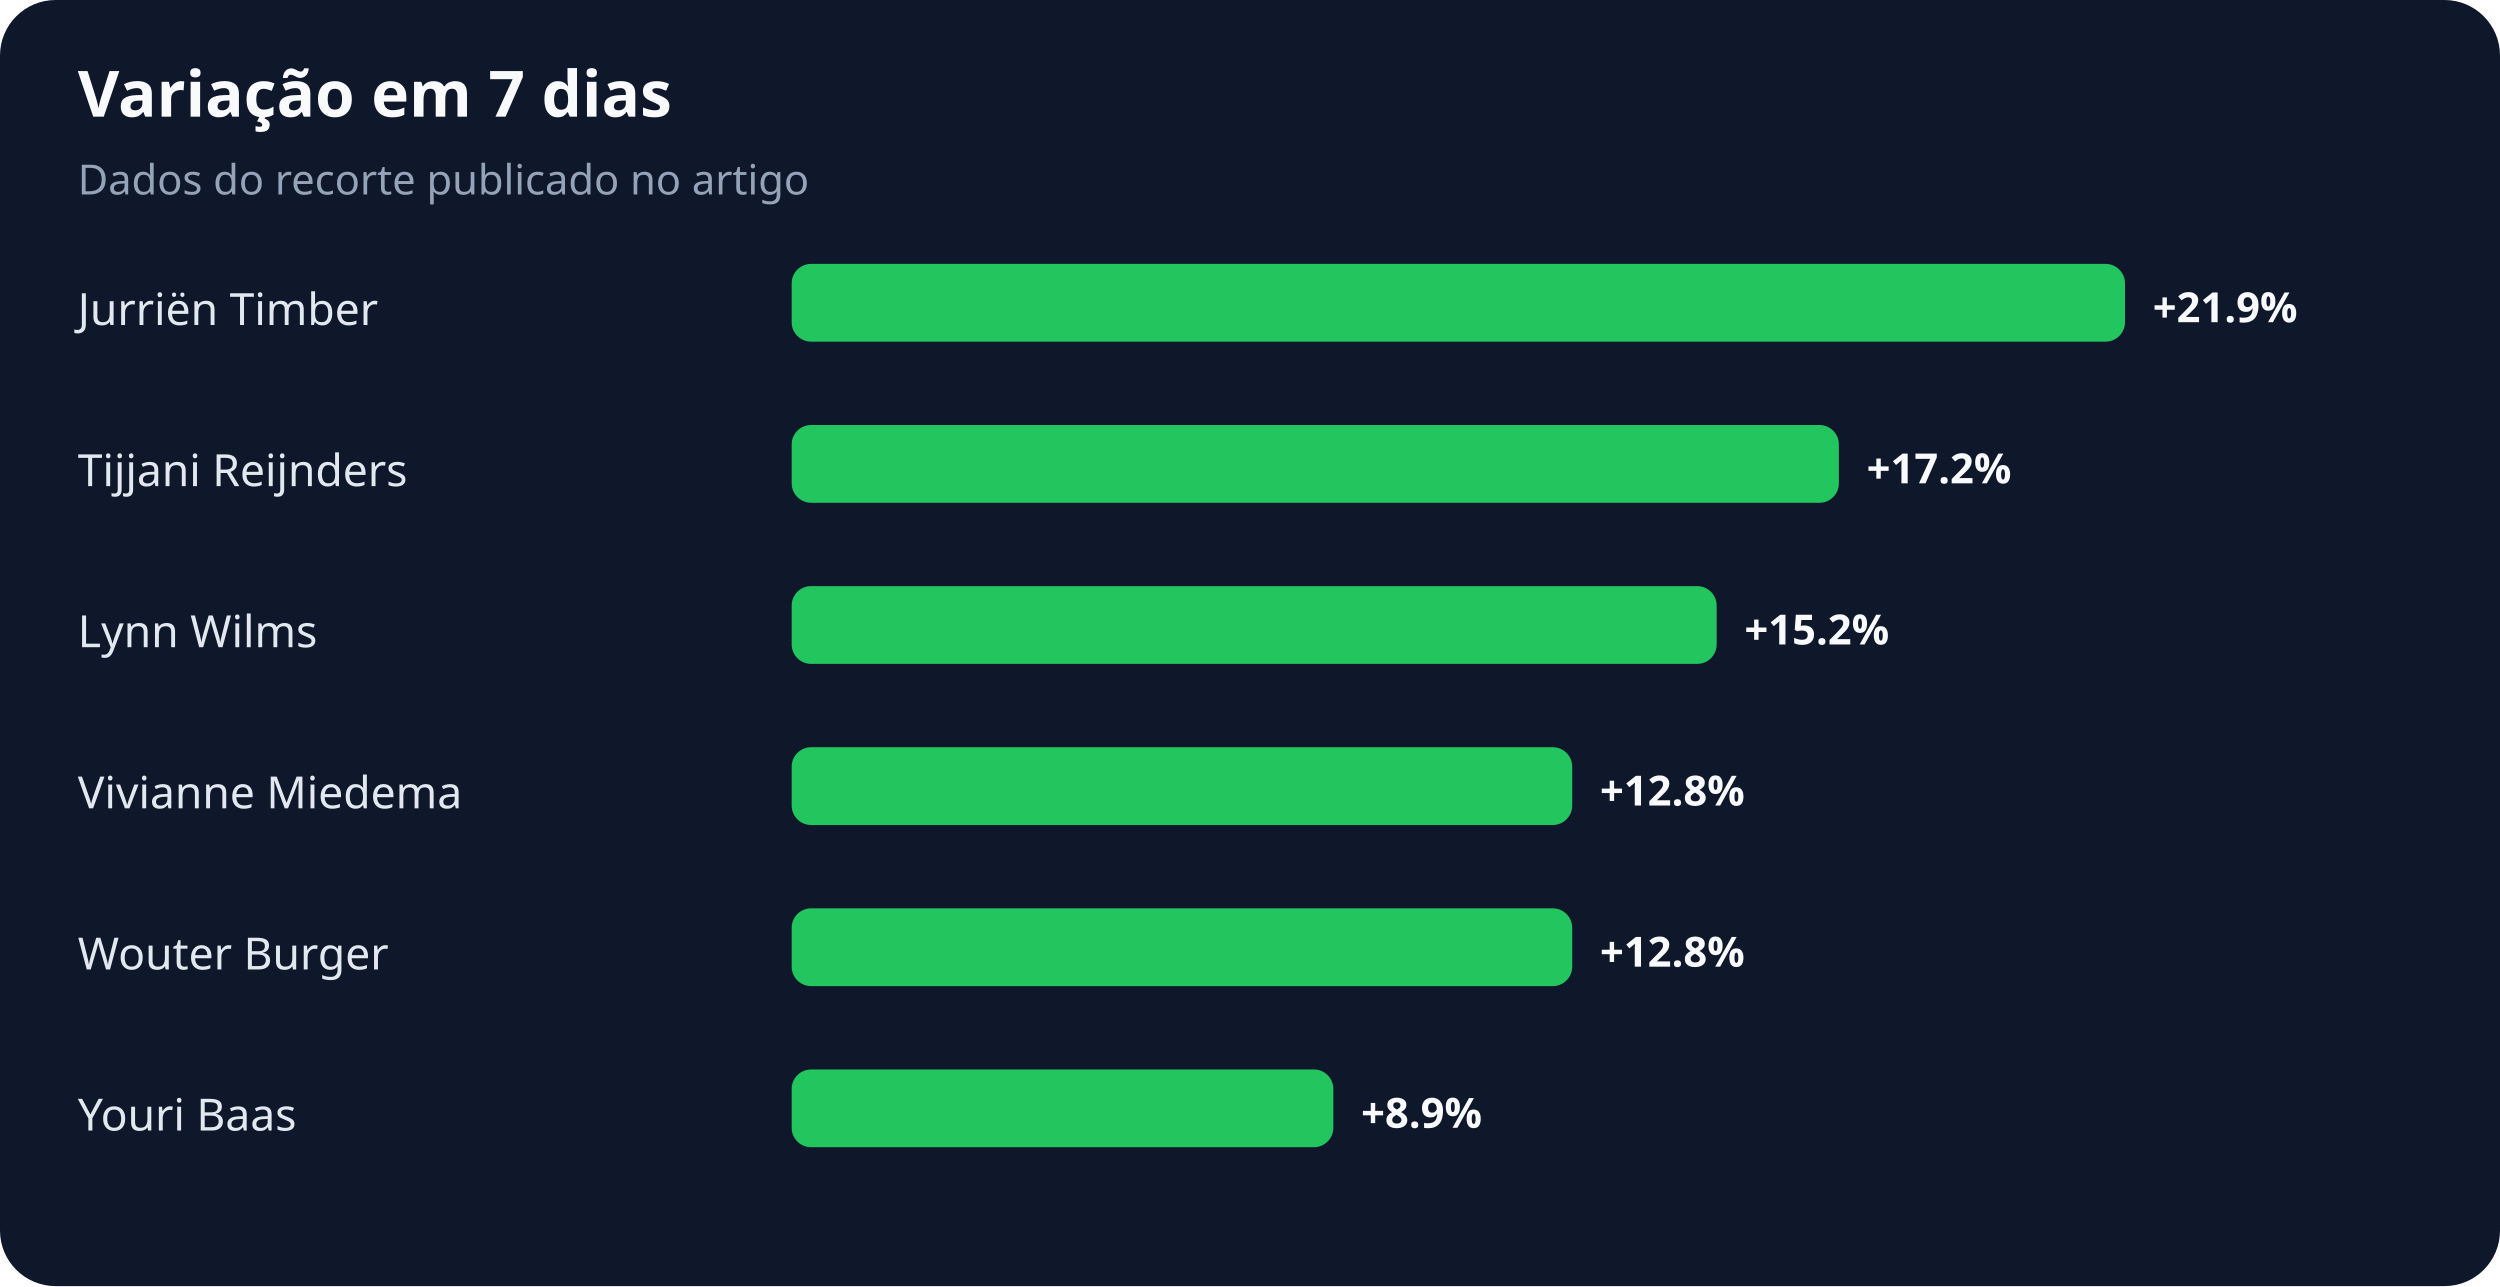
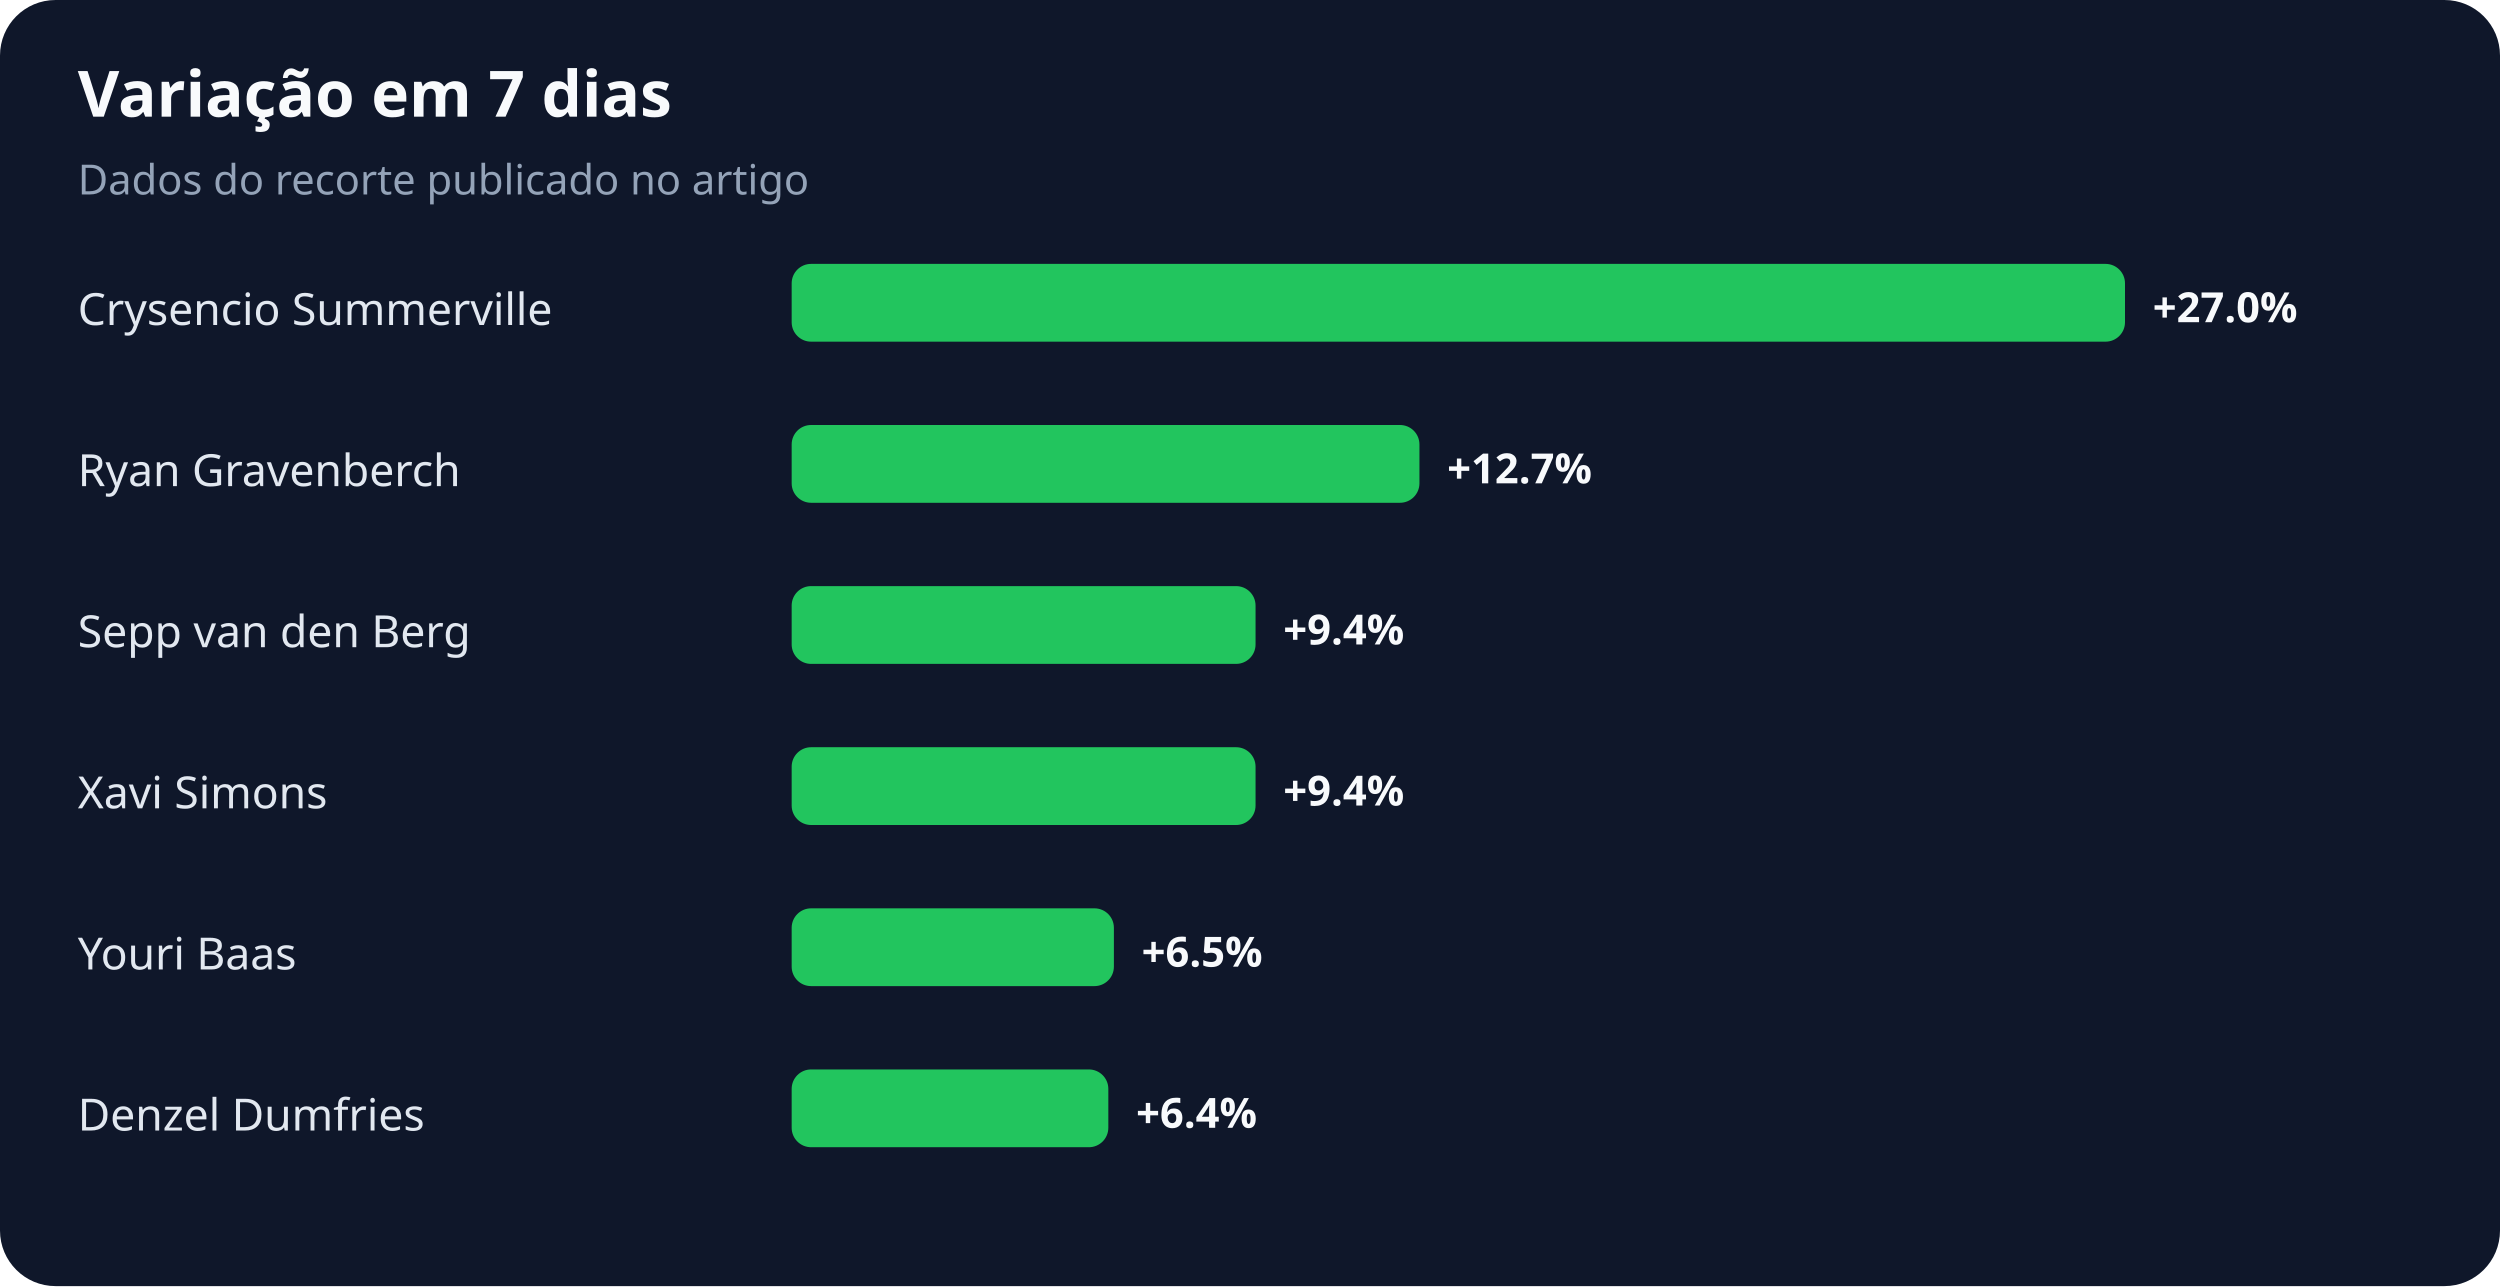
<svg xmlns="http://www.w3.org/2000/svg" width="900" height="463" viewBox="0 0 900 463" role="img" aria-labelledby="title desc">
  <rect width="100%" height="100%" rx="20" fill="#0f172a" />
  <text x="28" y="42" fill="#f8fafc" font-family="system-ui,sans-serif" font-size="23" font-weight="700">Variação em 7 dias</text>
  <text x="28" y="70" fill="#94a3b8" font-family="system-ui,sans-serif" font-size="15">Dados do recorte publicado no artigo</text>
-   <text x="28" y="117" fill="#e2e8f0" font-family="system-ui,sans-serif" font-size="16">Jurriën Timber</text>
+   <text x="28" y="117" fill="#e2e8f0" font-family="system-ui,sans-serif" font-size="16">Crysencio Summerville</text>
  <rect x="285" y="95" width="480" height="28" rx="7" fill="#22c55e" />
-   <text x="775" y="116" fill="#f8fafc" font-family="system-ui,sans-serif" font-size="15" font-weight="700">+21.9%</text>
-   <text x="28" y="175" fill="#e2e8f0" font-family="system-ui,sans-serif" font-size="16">Tijjani Reijnders</text>
-   <rect x="285" y="153" width="377" height="28" rx="7" fill="#22c55e" />
-   <text x="672" y="174" fill="#f8fafc" font-family="system-ui,sans-serif" font-size="15" font-weight="700">+17.2%</text>
-   <text x="28" y="233" fill="#e2e8f0" font-family="system-ui,sans-serif" font-size="16">Lynn Wilms</text>
-   <rect x="285" y="211" width="333" height="28" rx="7" fill="#22c55e" />
-   <text x="628" y="232" fill="#f8fafc" font-family="system-ui,sans-serif" font-size="15" font-weight="700">+15.2%</text>
-   <text x="28" y="291" fill="#e2e8f0" font-family="system-ui,sans-serif" font-size="16">Vivianne Miedema</text>
-   <rect x="285" y="269" width="281" height="28" rx="7" fill="#22c55e" />
-   <text x="576" y="290" fill="#f8fafc" font-family="system-ui,sans-serif" font-size="15" font-weight="700">+12.8%</text>
-   <text x="28" y="349" fill="#e2e8f0" font-family="system-ui,sans-serif" font-size="16">Wouter Burger</text>
-   <rect x="285" y="327" width="281" height="28" rx="7" fill="#22c55e" />
-   <text x="576" y="348" fill="#f8fafc" font-family="system-ui,sans-serif" font-size="15" font-weight="700">+12.8%</text>
-   <text x="28" y="407" fill="#e2e8f0" font-family="system-ui,sans-serif" font-size="16">Youri Baas</text>
-   <rect x="285" y="385" width="195" height="28" rx="7" fill="#22c55e" />
-   <text x="490" y="406" fill="#f8fafc" font-family="system-ui,sans-serif" font-size="15" font-weight="700">+8.9%</text>
+   <text x="775" y="116" fill="#f8fafc" font-family="system-ui,sans-serif" font-size="15" font-weight="700">+27.0%</text>
+   <text x="28" y="175" fill="#e2e8f0" font-family="system-ui,sans-serif" font-size="16">Ryan Gravenberch</text>
+   <rect x="285" y="153" width="226" height="28" rx="7" fill="#22c55e" />
+   <text x="521" y="174" fill="#f8fafc" font-family="system-ui,sans-serif" font-size="15" font-weight="700">+12.7%</text>
+   <text x="28" y="233" fill="#e2e8f0" font-family="system-ui,sans-serif" font-size="16">Sepp van den Berg</text>
+   <rect x="285" y="211" width="167" height="28" rx="7" fill="#22c55e" />
+   <text x="462" y="232" fill="#f8fafc" font-family="system-ui,sans-serif" font-size="15" font-weight="700">+9.4%</text>
+   <text x="28" y="291" fill="#e2e8f0" font-family="system-ui,sans-serif" font-size="16">Xavi Simons</text>
+   <rect x="285" y="269" width="167" height="28" rx="7" fill="#22c55e" />
+   <text x="462" y="290" fill="#f8fafc" font-family="system-ui,sans-serif" font-size="15" font-weight="700">+9.4%</text>
+   <text x="28" y="349" fill="#e2e8f0" font-family="system-ui,sans-serif" font-size="16">Youri Baas</text>
+   <rect x="285" y="327" width="116" height="28" rx="7" fill="#22c55e" />
+   <text x="411" y="348" fill="#f8fafc" font-family="system-ui,sans-serif" font-size="15" font-weight="700">+6.5%</text>
+   <text x="28" y="407" fill="#e2e8f0" font-family="system-ui,sans-serif" font-size="16">Denzel Dumfries</text>
+   <rect x="285" y="385" width="114" height="28" rx="7" fill="#22c55e" />
+   <text x="409" y="406" fill="#f8fafc" font-family="system-ui,sans-serif" font-size="15" font-weight="700">+6.4%</text>
</svg>
